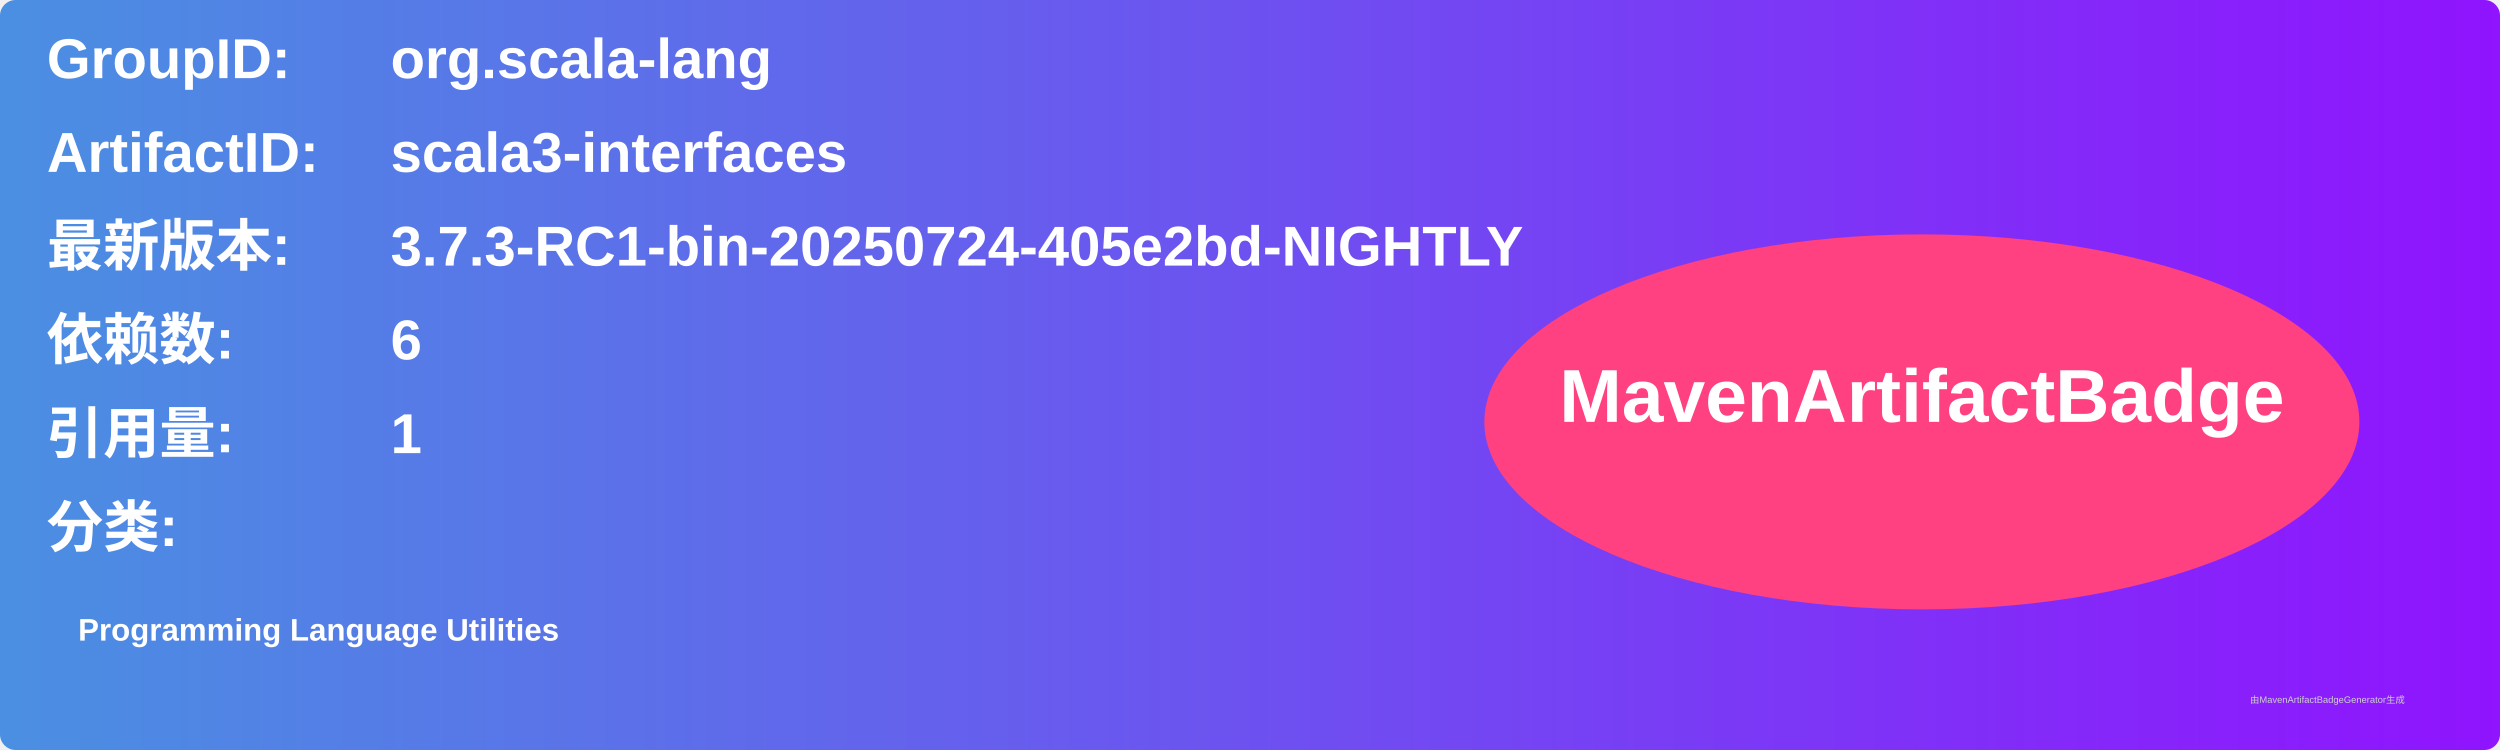
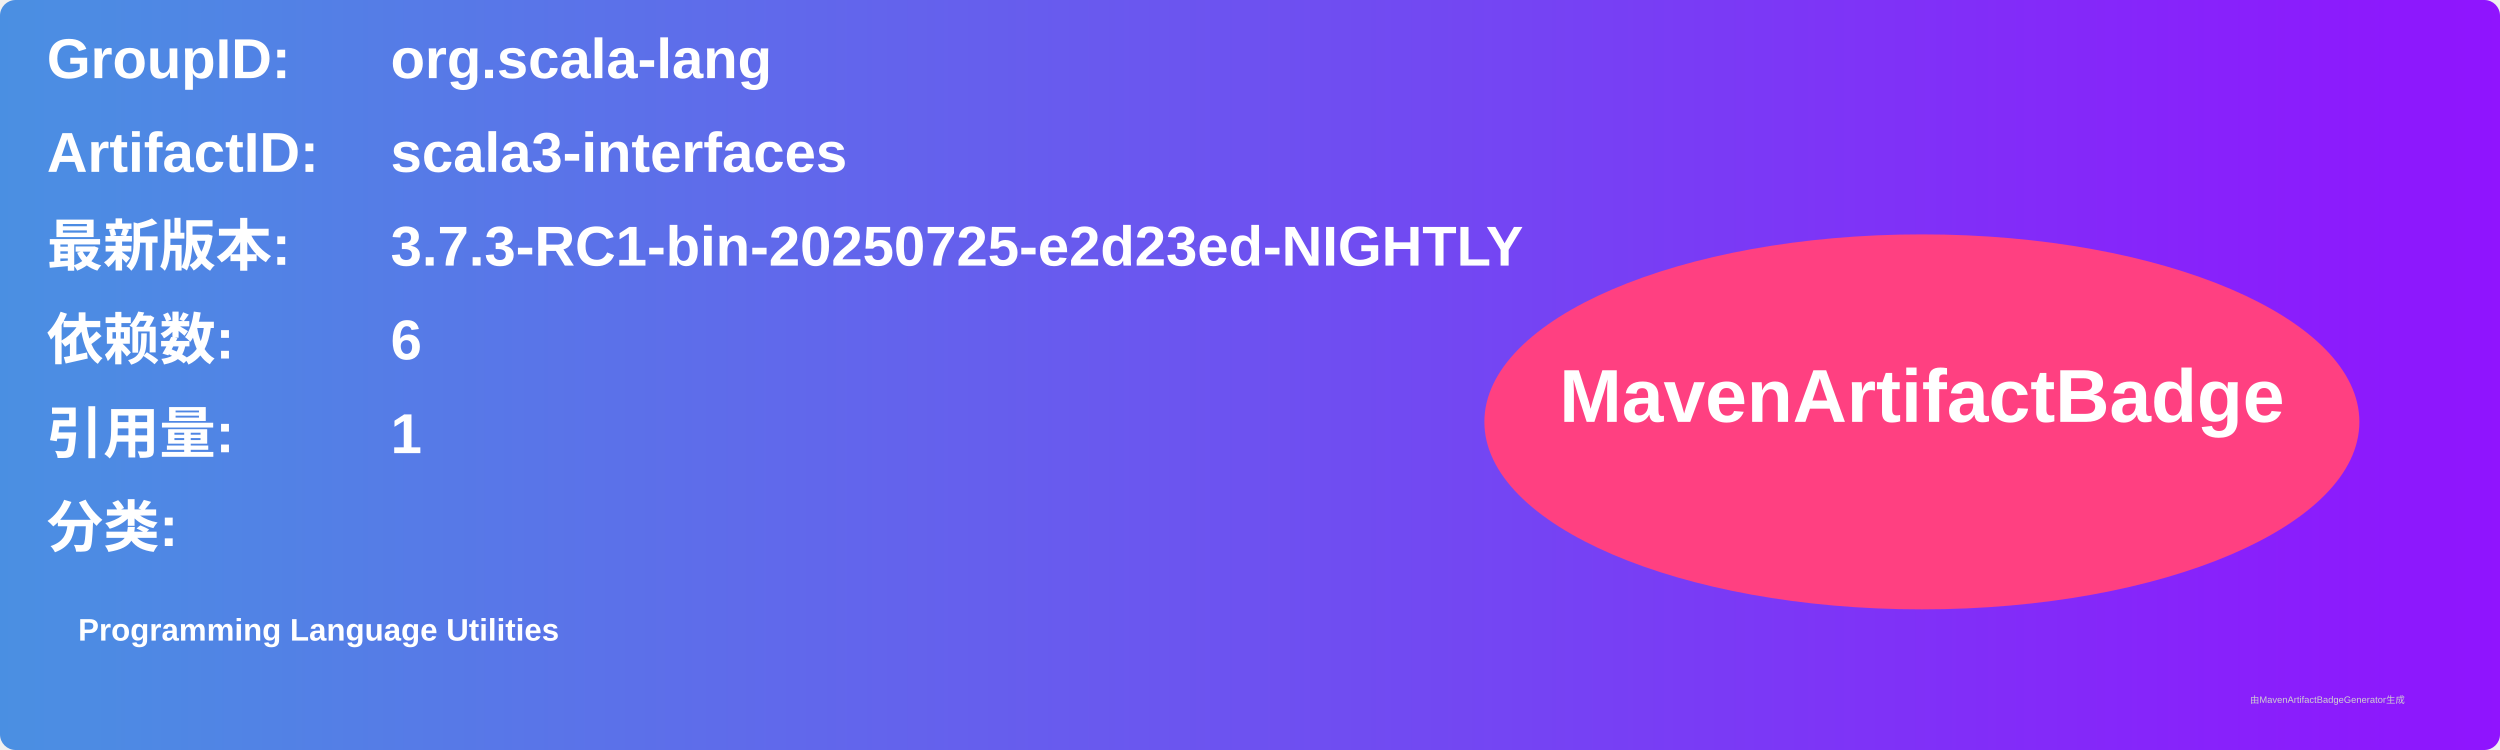
<svg xmlns="http://www.w3.org/2000/svg" width="800" height="240" viewBox="0 0 800 240">
  <linearGradient id="grad" x1="0%" y1="0%" x2="100%" y2="0%">
    <stop offset="0%" stop-color="#4a90e2" />
    <stop offset="100%" stop-color="#9013fe" />
  </linearGradient>
  <rect width="100%" height="100%" rx="5" ry="5" fill="url(#grad)" />
  <g transform="translate(15, 15)">
    <text x="0" y="10" font-family="Arial" font-size="18" fill="white" font-weight="bold" width="260">GroupID:</text>
    <text x="110" y="10" font-family="Arial" font-size="18" fill="white" font-weight="bold" width="460">org.scala-lang</text>
    <text x="0" y="40" font-family="Arial" font-size="18" fill="white" font-weight="bold" width="260">ArtifactID:</text>
    <text x="110" y="40" font-family="Arial" font-size="18" fill="white" font-weight="bold" width="460">scala3-interfaces</text>
    <text x="0" y="70" font-family="Arial" font-size="18" fill="white" font-weight="bold">最新版本:</text>
    <text x="110" y="70" font-family="Arial" font-size="18" fill="white" font-weight="bold">
-       <tspan font-weight="bold">3.7.3-RC1-bin-20250724-405e2bd-NIGHTLY</tspan>
+       <tspan font-weight="bold">3.7.3-RC1-bin-20250725-e2d23ed-NIGHTLY</tspan>
    </text>
    <text x="0" y="100" font-family="Arial" font-size="18" fill="white" font-weight="bold">依赖数: </text>
    <text x="110" y="100" font-family="Arial" font-size="18" fill="white">
      <tspan font-weight="bold">6</tspan>
    </text>
    <text x="0" y="130" font-family="Arial" font-size="18" fill="white" font-weight="bold">引用量: </text>
    <text x="110" y="130" font-family="Arial" font-size="18" fill="white">
      <tspan font-weight="bold">1</tspan>
    </text>
    <text x="0" y="160" font-family="Arial" font-size="18" fill="white" font-weight="bold">分类:</text>
    <text x="10" y="190" font-family="Arial" font-size="10" fill="white">
      <tspan font-weight="bold">Programming Language Utilities</tspan>
    </text>
    <ellipse cx="600" cy="120" rx="140" ry="60" fill="#ff4081" />
    <text x="600" y="120" text-anchor="middle" font-family="Arial" font-size="24" fill="white" font-weight="bold">MavenArtifactBadge</text>
  </g>
  <text x="720" y="225" font-family="Arial" font-size="3" fill="#d0d0d0">由MavenArtifactBadgeGenerator生成</text>
</svg>
